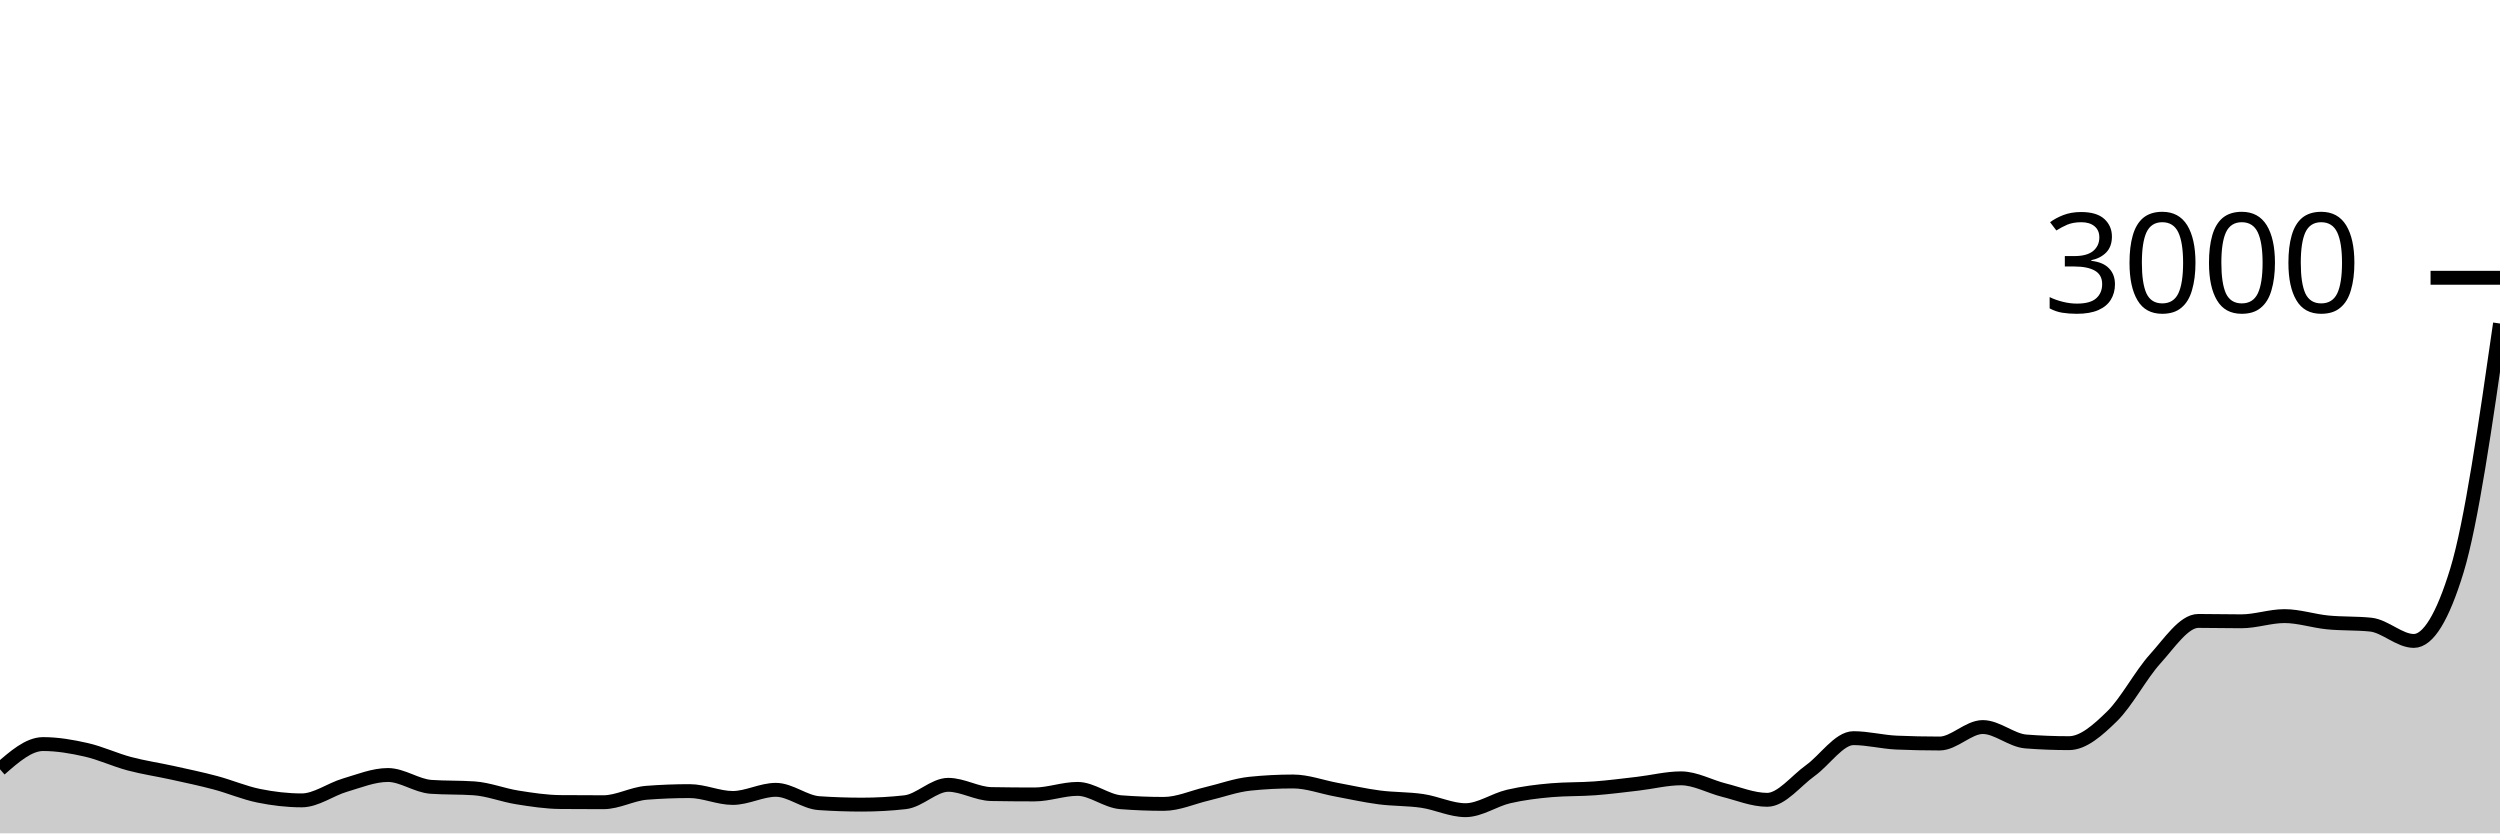
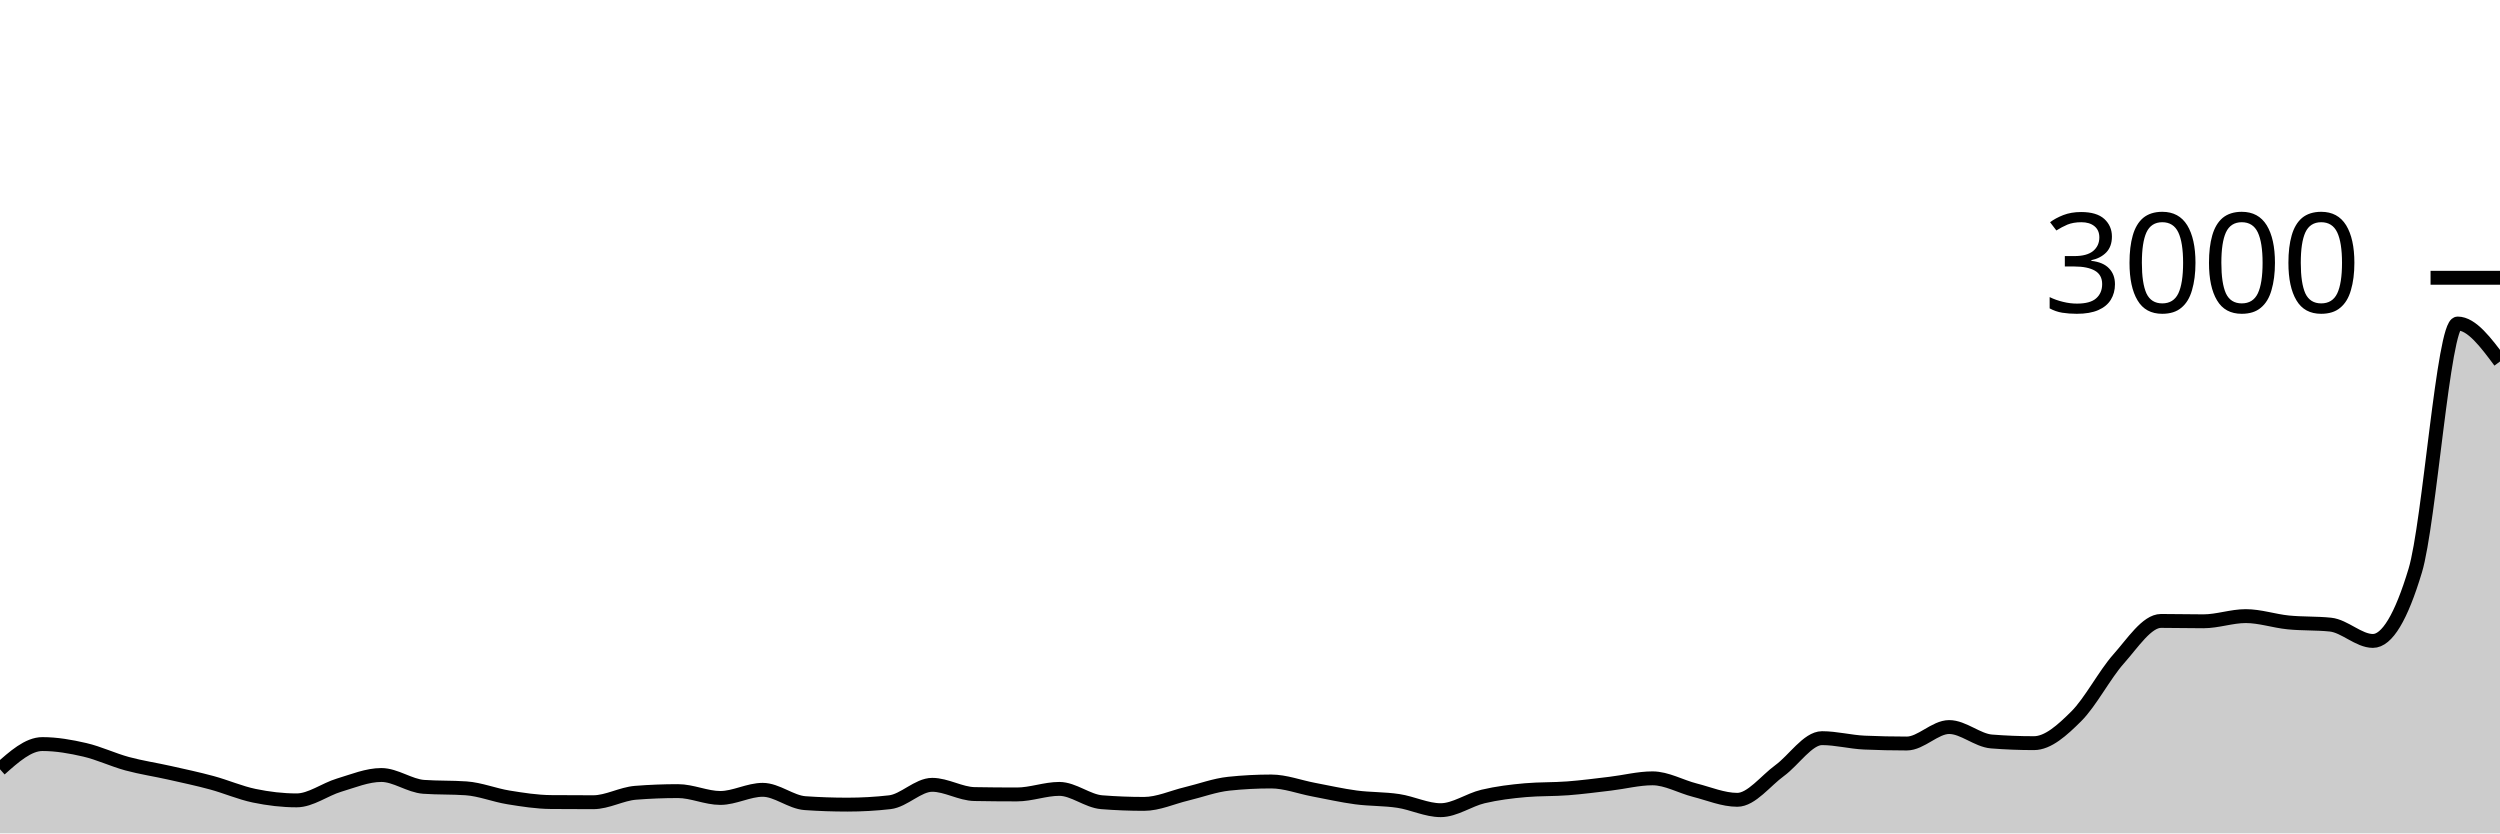
<svg xmlns="http://www.w3.org/2000/svg" viewBox="0 0 180 60">
  <g transform="translate(0,20)">
-     <path class="area" fill="rgba(0, 0, 0, 0.2)" d="M0,35.387C1.034,34.48,2.069,33.573,3.103,33.573C4.138,33.573,5.172,33.751,6.207,33.987C7.241,34.222,8.276,34.711,9.31,34.987C10.345,35.262,11.379,35.411,12.414,35.64C13.448,35.869,14.483,36.084,15.517,36.36C16.552,36.636,17.586,37.082,18.621,37.293C19.655,37.504,20.69,37.627,21.724,37.627C22.759,37.627,23.793,36.838,24.828,36.533C25.862,36.229,26.897,35.8,27.931,35.8C28.966,35.8,30,36.582,31.034,36.653C32.069,36.724,33.103,36.689,34.138,36.76C35.172,36.831,36.207,37.249,37.241,37.413C38.276,37.578,39.31,37.738,40.345,37.747C41.379,37.756,42.414,37.76,43.448,37.76C44.483,37.76,45.517,37.16,46.552,37.08C47.586,37,48.621,36.96,49.655,36.96C50.69,36.96,51.724,37.453,52.759,37.453C53.793,37.453,54.828,36.867,55.862,36.867C56.897,36.867,57.931,37.756,58.966,37.827C60,37.898,61.034,37.933,62.069,37.933C63.103,37.933,64.138,37.876,65.172,37.76C66.207,37.644,67.241,36.507,68.276,36.507C69.31,36.507,70.345,37.156,71.379,37.173C72.414,37.191,73.448,37.2,74.483,37.2C75.517,37.2,76.552,36.8,77.586,36.8C78.621,36.8,79.655,37.68,80.69,37.76C81.724,37.84,82.759,37.88,83.793,37.88C84.828,37.88,85.862,37.402,86.897,37.16C87.931,36.918,88.966,36.533,90,36.427C91.034,36.32,92.069,36.267,93.103,36.267C94.138,36.267,95.172,36.662,96.207,36.853C97.241,37.044,98.276,37.278,99.31,37.413C100.345,37.549,101.379,37.513,102.414,37.667C103.448,37.82,104.483,38.333,105.517,38.333C106.552,38.333,107.586,37.587,108.621,37.347C109.655,37.107,110.69,36.982,111.724,36.893C112.759,36.804,113.793,36.838,114.828,36.76C115.862,36.682,116.897,36.547,117.931,36.427C118.966,36.307,120,36.04,121.034,36.04C122.069,36.04,123.103,36.636,124.138,36.893C125.172,37.151,126.207,37.587,127.241,37.587C128.276,37.587,129.31,36.22,130.345,35.48C131.379,34.74,132.414,33.147,133.448,33.147C134.483,33.147,135.517,33.422,136.552,33.467C137.586,33.511,138.621,33.533,139.655,33.533C140.69,33.533,141.724,32.347,142.759,32.347C143.793,32.347,144.828,33.307,145.862,33.387C146.897,33.467,147.931,33.507,148.966,33.507C150,33.507,151.034,32.584,152.069,31.573C153.103,30.562,154.138,28.584,155.172,27.44C156.207,26.296,157.241,24.707,158.276,24.707C159.31,24.707,160.345,24.733,161.379,24.733C162.414,24.733,163.448,24.36,164.483,24.36C165.517,24.36,166.552,24.711,167.586,24.813C168.621,24.916,169.655,24.867,170.69,24.973C171.724,25.08,172.759,26.147,173.793,26.147C174.828,26.147,175.862,24.458,176.897,21.08C177.931,17.702,178.966,10.498,180,3.293L180,40C178.966,40,177.931,40,176.897,40C175.862,40,174.828,40,173.793,40C172.759,40,171.724,40,170.69,40C169.655,40,168.621,40,167.586,40C166.552,40,165.517,40,164.483,40C163.448,40,162.414,40,161.379,40C160.345,40,159.31,40,158.276,40C157.241,40,156.207,40,155.172,40C154.138,40,153.103,40,152.069,40C151.034,40,150,40,148.966,40C147.931,40,146.897,40,145.862,40C144.828,40,143.793,40,142.759,40C141.724,40,140.69,40,139.655,40C138.621,40,137.586,40,136.552,40C135.517,40,134.483,40,133.448,40C132.414,40,131.379,40,130.345,40C129.31,40,128.276,40,127.241,40C126.207,40,125.172,40,124.138,40C123.103,40,122.069,40,121.034,40C120,40,118.966,40,117.931,40C116.897,40,115.862,40,114.828,40C113.793,40,112.759,40,111.724,40C110.69,40,109.655,40,108.621,40C107.586,40,106.552,40,105.517,40C104.483,40,103.448,40,102.414,40C101.379,40,100.345,40,99.31,40C98.276,40,97.241,40,96.207,40C95.172,40,94.138,40,93.103,40C92.069,40,91.034,40,90,40C88.966,40,87.931,40,86.897,40C85.862,40,84.828,40,83.793,40C82.759,40,81.724,40,80.69,40C79.655,40,78.621,40,77.586,40C76.552,40,75.517,40,74.483,40C73.448,40,72.414,40,71.379,40C70.345,40,69.31,40,68.276,40C67.241,40,66.207,40,65.172,40C64.138,40,63.103,40,62.069,40C61.034,40,60,40,58.966,40C57.931,40,56.897,40,55.862,40C54.828,40,53.793,40,52.759,40C51.724,40,50.69,40,49.655,40C48.621,40,47.586,40,46.552,40C45.517,40,44.483,40,43.448,40C42.414,40,41.379,40,40.345,40C39.31,40,38.276,40,37.241,40C36.207,40,35.172,40,34.138,40C33.103,40,32.069,40,31.034,40C30,40,28.966,40,27.931,40C26.897,40,25.862,40,24.828,40C23.793,40,22.759,40,21.724,40C20.69,40,19.655,40,18.621,40C17.586,40,16.552,40,15.517,40C14.483,40,13.448,40,12.414,40C11.379,40,10.345,40,9.31,40C8.276,40,7.241,40,6.207,40C5.172,40,4.138,40,3.103,40C2.069,40,1.034,40,0,40Z" />
-     <path class="line" stroke="black" fill="none" d="M0,35.387C1.034,34.48,2.069,33.573,3.103,33.573C4.138,33.573,5.172,33.751,6.207,33.987C7.241,34.222,8.276,34.711,9.31,34.987C10.345,35.262,11.379,35.411,12.414,35.64C13.448,35.869,14.483,36.084,15.517,36.36C16.552,36.636,17.586,37.082,18.621,37.293C19.655,37.504,20.69,37.627,21.724,37.627C22.759,37.627,23.793,36.838,24.828,36.533C25.862,36.229,26.897,35.8,27.931,35.8C28.966,35.8,30,36.582,31.034,36.653C32.069,36.724,33.103,36.689,34.138,36.76C35.172,36.831,36.207,37.249,37.241,37.413C38.276,37.578,39.31,37.738,40.345,37.747C41.379,37.756,42.414,37.76,43.448,37.76C44.483,37.76,45.517,37.16,46.552,37.08C47.586,37,48.621,36.96,49.655,36.96C50.69,36.96,51.724,37.453,52.759,37.453C53.793,37.453,54.828,36.867,55.862,36.867C56.897,36.867,57.931,37.756,58.966,37.827C60,37.898,61.034,37.933,62.069,37.933C63.103,37.933,64.138,37.876,65.172,37.76C66.207,37.644,67.241,36.507,68.276,36.507C69.31,36.507,70.345,37.156,71.379,37.173C72.414,37.191,73.448,37.2,74.483,37.2C75.517,37.2,76.552,36.8,77.586,36.8C78.621,36.8,79.655,37.68,80.69,37.76C81.724,37.84,82.759,37.88,83.793,37.88C84.828,37.88,85.862,37.402,86.897,37.16C87.931,36.918,88.966,36.533,90,36.427C91.034,36.32,92.069,36.267,93.103,36.267C94.138,36.267,95.172,36.662,96.207,36.853C97.241,37.044,98.276,37.278,99.31,37.413C100.345,37.549,101.379,37.513,102.414,37.667C103.448,37.82,104.483,38.333,105.517,38.333C106.552,38.333,107.586,37.587,108.621,37.347C109.655,37.107,110.69,36.982,111.724,36.893C112.759,36.804,113.793,36.838,114.828,36.76C115.862,36.682,116.897,36.547,117.931,36.427C118.966,36.307,120,36.04,121.034,36.04C122.069,36.04,123.103,36.636,124.138,36.893C125.172,37.151,126.207,37.587,127.241,37.587C128.276,37.587,129.31,36.22,130.345,35.48C131.379,34.74,132.414,33.147,133.448,33.147C134.483,33.147,135.517,33.422,136.552,33.467C137.586,33.511,138.621,33.533,139.655,33.533C140.69,33.533,141.724,32.347,142.759,32.347C143.793,32.347,144.828,33.307,145.862,33.387C146.897,33.467,147.931,33.507,148.966,33.507C150,33.507,151.034,32.584,152.069,31.573C153.103,30.562,154.138,28.584,155.172,27.44C156.207,26.296,157.241,24.707,158.276,24.707C159.31,24.707,160.345,24.733,161.379,24.733C162.414,24.733,163.448,24.36,164.483,24.36C165.517,24.36,166.552,24.711,167.586,24.813C168.621,24.916,169.655,24.867,170.69,24.973C171.724,25.08,172.759,26.147,173.793,26.147C174.828,26.147,175.862,24.458,176.897,21.08C177.931,17.702,178.966,10.498,180,3.293" />
+     <path class="area" fill="rgba(0, 0, 0, 0.2)" d="M0,35.387C1.017,34.48,2.034,33.573,3.051,33.573C4.068,33.573,5.085,33.751,6.102,33.987C7.119,34.222,8.136,34.711,9.153,34.987C10.169,35.262,11.186,35.411,12.203,35.64C13.22,35.869,14.237,36.084,15.254,36.36C16.271,36.636,17.288,37.082,18.305,37.293C19.322,37.504,20.339,37.627,21.356,37.627C22.373,37.627,23.39,36.838,24.407,36.533C25.424,36.229,26.441,35.8,27.458,35.8C28.475,35.8,29.492,36.582,30.508,36.653C31.525,36.724,32.542,36.689,33.559,36.76C34.576,36.831,35.593,37.249,36.61,37.413C37.627,37.578,38.644,37.738,39.661,37.747C40.678,37.756,41.695,37.76,42.712,37.76C43.729,37.76,44.746,37.16,45.763,37.08C46.78,37,47.797,36.96,48.814,36.96C49.831,36.96,50.847,37.453,51.864,37.453C52.881,37.453,53.898,36.867,54.915,36.867C55.932,36.867,56.949,37.756,57.966,37.827C58.983,37.898,60,37.933,61.017,37.933C62.034,37.933,63.051,37.876,64.068,37.76C65.085,37.644,66.102,36.507,67.119,36.507C68.136,36.507,69.153,37.156,70.169,37.173C71.186,37.191,72.203,37.2,73.22,37.2C74.237,37.2,75.254,36.8,76.271,36.8C77.288,36.8,78.305,37.68,79.322,37.76C80.339,37.84,81.356,37.88,82.373,37.88C83.39,37.88,84.407,37.402,85.424,37.16C86.441,36.918,87.458,36.533,88.475,36.427C89.492,36.32,90.508,36.267,91.525,36.267C92.542,36.267,93.559,36.662,94.576,36.853C95.593,37.044,96.61,37.278,97.627,37.413C98.644,37.549,99.661,37.513,100.678,37.667C101.695,37.82,102.712,38.333,103.729,38.333C104.746,38.333,105.763,37.587,106.78,37.347C107.797,37.107,108.814,36.982,109.831,36.893C110.847,36.804,111.864,36.838,112.881,36.76C113.898,36.682,114.915,36.547,115.932,36.427C116.949,36.307,117.966,36.04,118.983,36.04C120,36.04,121.017,36.636,122.034,36.893C123.051,37.151,124.068,37.587,125.085,37.587C126.102,37.587,127.119,36.22,128.136,35.48C129.153,34.74,130.169,33.147,131.186,33.147C132.203,33.147,133.22,33.422,134.237,33.467C135.254,33.511,136.271,33.533,137.288,33.533C138.305,33.533,139.322,32.347,140.339,32.347C141.356,32.347,142.373,33.307,143.39,33.387C144.407,33.467,145.424,33.507,146.441,33.507C147.458,33.507,148.475,32.584,149.492,31.573C150.508,30.562,151.525,28.584,152.542,27.44C153.559,26.296,154.576,24.707,155.593,24.707C156.61,24.707,157.627,24.733,158.644,24.733C159.661,24.733,160.678,24.36,161.695,24.36C162.712,24.36,163.729,24.711,164.746,24.813C165.763,24.916,166.78,24.867,167.797,24.973C168.814,25.08,169.831,26.147,170.847,26.147C171.864,26.147,172.881,24.458,173.898,21.08C174.915,17.702,175.932,3.293,176.949,3.293C177.966,3.293,178.983,4.66,180,6.027L180,40C178.983,40,177.966,40,176.949,40C175.932,40,174.915,40,173.898,40C172.881,40,171.864,40,170.847,40C169.831,40,168.814,40,167.797,40C166.78,40,165.763,40,164.746,40C163.729,40,162.712,40,161.695,40C160.678,40,159.661,40,158.644,40C157.627,40,156.61,40,155.593,40C154.576,40,153.559,40,152.542,40C151.525,40,150.508,40,149.492,40C148.475,40,147.458,40,146.441,40C145.424,40,144.407,40,143.39,40C142.373,40,141.356,40,140.339,40C139.322,40,138.305,40,137.288,40C136.271,40,135.254,40,134.237,40C133.22,40,132.203,40,131.186,40C130.169,40,129.153,40,128.136,40C127.119,40,126.102,40,125.085,40C124.068,40,123.051,40,122.034,40C121.017,40,120,40,118.983,40C117.966,40,116.949,40,115.932,40C114.915,40,113.898,40,112.881,40C111.864,40,110.847,40,109.831,40C108.814,40,107.797,40,106.78,40C105.763,40,104.746,40,103.729,40C102.712,40,101.695,40,100.678,40C99.661,40,98.644,40,97.627,40C96.61,40,95.593,40,94.576,40C93.559,40,92.542,40,91.525,40C90.508,40,89.492,40,88.475,40C87.458,40,86.441,40,85.424,40C84.407,40,83.39,40,82.373,40C81.356,40,80.339,40,79.322,40C78.305,40,77.288,40,76.271,40C75.254,40,74.237,40,73.22,40C72.203,40,71.186,40,70.169,40C69.153,40,68.136,40,67.119,40C66.102,40,65.085,40,64.068,40C63.051,40,62.034,40,61.017,40C60,40,58.983,40,57.966,40C56.949,40,55.932,40,54.915,40C53.898,40,52.881,40,51.864,40C50.847,40,49.831,40,48.814,40C47.797,40,46.78,40,45.763,40C44.746,40,43.729,40,42.712,40C41.695,40,40.678,40,39.661,40C38.644,40,37.627,40,36.61,40C35.593,40,34.576,40,33.559,40C32.542,40,31.525,40,30.508,40C29.492,40,28.475,40,27.458,40C26.441,40,25.424,40,24.407,40C23.39,40,22.373,40,21.356,40C20.339,40,19.322,40,18.305,40C17.288,40,16.271,40,15.254,40C14.237,40,13.22,40,12.203,40C11.186,40,10.169,40,9.153,40C8.136,40,7.119,40,6.102,40C5.085,40,4.068,40,3.051,40C2.034,40,1.017,40,0,40Z" />
+     <path class="line" stroke="black" fill="none" d="M0,35.387C1.017,34.48,2.034,33.573,3.051,33.573C4.068,33.573,5.085,33.751,6.102,33.987C7.119,34.222,8.136,34.711,9.153,34.987C10.169,35.262,11.186,35.411,12.203,35.64C13.22,35.869,14.237,36.084,15.254,36.36C16.271,36.636,17.288,37.082,18.305,37.293C19.322,37.504,20.339,37.627,21.356,37.627C22.373,37.627,23.39,36.838,24.407,36.533C25.424,36.229,26.441,35.8,27.458,35.8C28.475,35.8,29.492,36.582,30.508,36.653C31.525,36.724,32.542,36.689,33.559,36.76C34.576,36.831,35.593,37.249,36.61,37.413C37.627,37.578,38.644,37.738,39.661,37.747C40.678,37.756,41.695,37.76,42.712,37.76C43.729,37.76,44.746,37.16,45.763,37.08C46.78,37,47.797,36.96,48.814,36.96C49.831,36.96,50.847,37.453,51.864,37.453C52.881,37.453,53.898,36.867,54.915,36.867C55.932,36.867,56.949,37.756,57.966,37.827C58.983,37.898,60,37.933,61.017,37.933C62.034,37.933,63.051,37.876,64.068,37.76C65.085,37.644,66.102,36.507,67.119,36.507C68.136,36.507,69.153,37.156,70.169,37.173C71.186,37.191,72.203,37.2,73.22,37.2C74.237,37.2,75.254,36.8,76.271,36.8C77.288,36.8,78.305,37.68,79.322,37.76C80.339,37.84,81.356,37.88,82.373,37.88C83.39,37.88,84.407,37.402,85.424,37.16C86.441,36.918,87.458,36.533,88.475,36.427C89.492,36.32,90.508,36.267,91.525,36.267C92.542,36.267,93.559,36.662,94.576,36.853C95.593,37.044,96.61,37.278,97.627,37.413C98.644,37.549,99.661,37.513,100.678,37.667C101.695,37.82,102.712,38.333,103.729,38.333C104.746,38.333,105.763,37.587,106.78,37.347C107.797,37.107,108.814,36.982,109.831,36.893C110.847,36.804,111.864,36.838,112.881,36.76C113.898,36.682,114.915,36.547,115.932,36.427C116.949,36.307,117.966,36.04,118.983,36.04C120,36.04,121.017,36.636,122.034,36.893C123.051,37.151,124.068,37.587,125.085,37.587C126.102,37.587,127.119,36.22,128.136,35.48C129.153,34.74,130.169,33.147,131.186,33.147C132.203,33.147,133.22,33.422,134.237,33.467C135.254,33.511,136.271,33.533,137.288,33.533C138.305,33.533,139.322,32.347,140.339,32.347C141.356,32.347,142.373,33.307,143.39,33.387C144.407,33.467,145.424,33.507,146.441,33.507C147.458,33.507,148.475,32.584,149.492,31.573C150.508,30.562,151.525,28.584,152.542,27.44C153.559,26.296,154.576,24.707,155.593,24.707C156.61,24.707,157.627,24.733,158.644,24.733C159.661,24.733,160.678,24.36,161.695,24.36C162.712,24.36,163.729,24.711,164.746,24.813C165.763,24.916,166.78,24.867,167.797,24.973C168.814,25.08,169.831,26.147,170.847,26.147C171.864,26.147,172.881,24.458,173.898,21.08C174.915,17.702,175.932,3.293,176.949,3.293C177.966,3.293,178.983,4.66,180,6.027" />
    <path class="axis-ceiling" stroke-width="1" stroke="black" fill="none" d="M175,0L180,0" />
    <text class="axis-ceiling-label" font-family="sans-serif" text-anchor="end" font-size="10px" x="170" y="2.5">3000</text>
  </g>
</svg>
